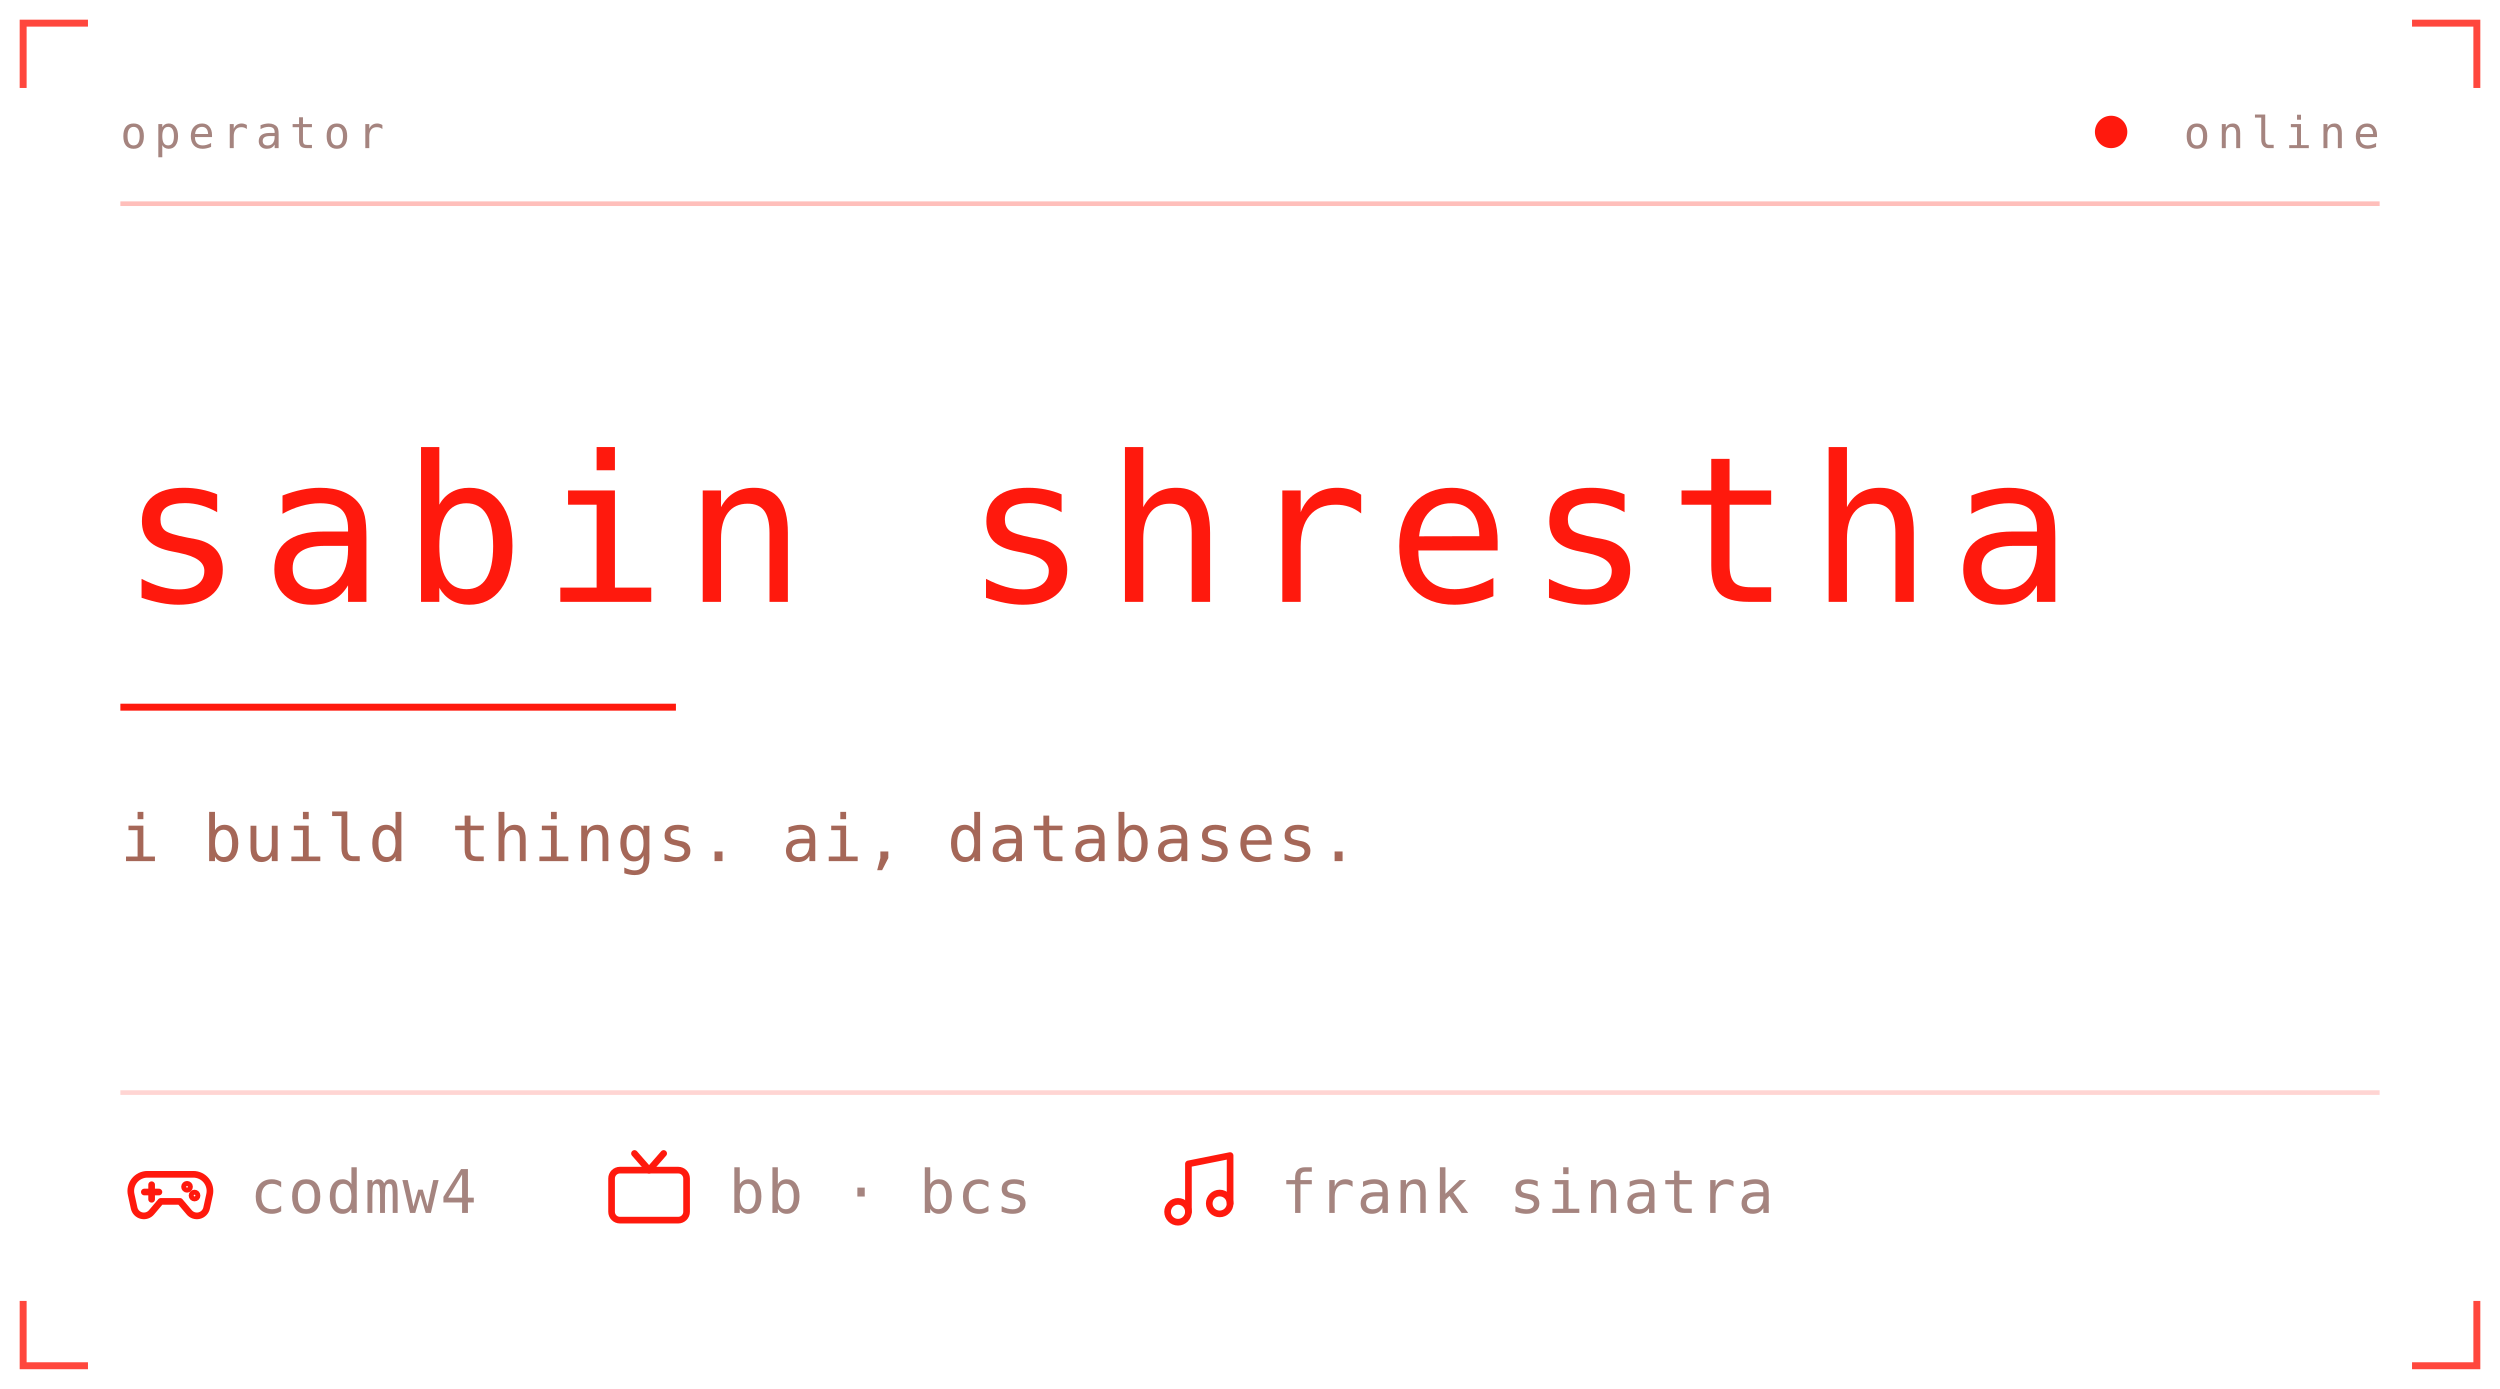
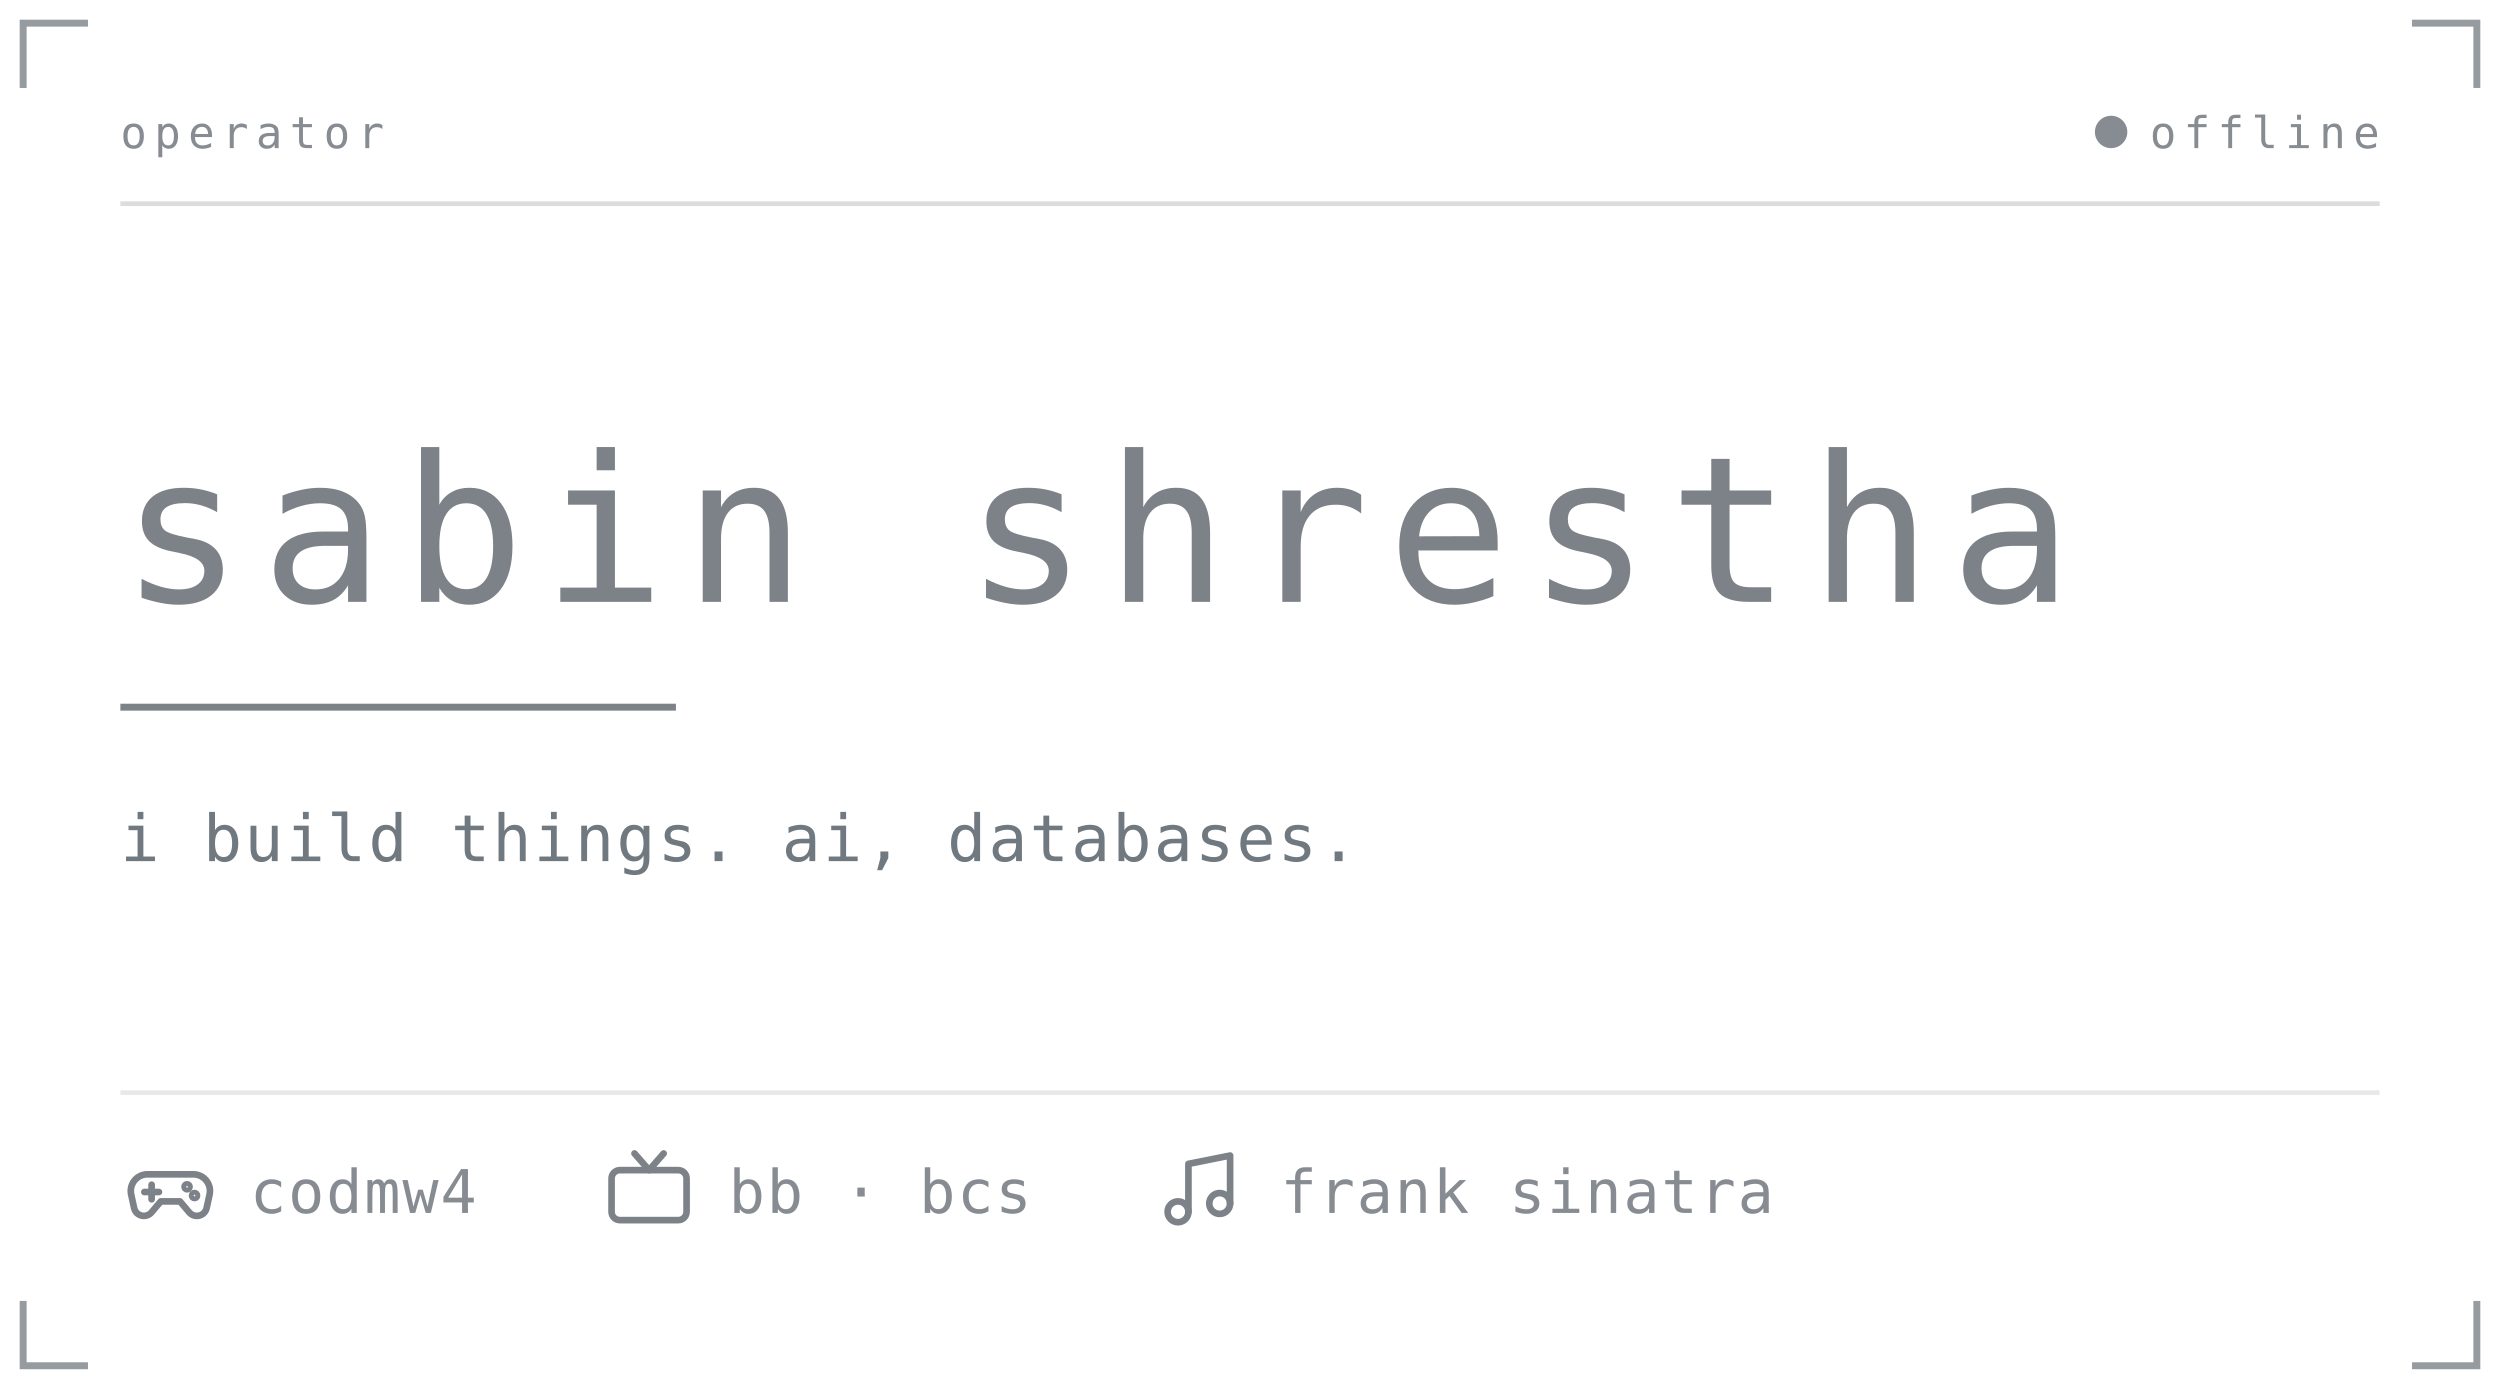
<svg xmlns="http://www.w3.org/2000/svg" viewBox="0 0 540 300" width="540" height="300" role="img" aria-labelledby="prft prfd">
  <defs>
    <linearGradient id="prfbg" x1="0" y1="0" x2="1" y2="1">
-       <stop offset="0" stop-color="#1f1312" />
-       <stop offset="1" stop-color="#0e0909" />
+       <stop offset="0" stop-color="#141417" />
+       <stop offset="1" stop-color="#0a0a0b" />
    </linearGradient>
  </defs>
  <style>
    .mono{font-family:ui-monospace,SFMono-Regular,Menlo,Consolas,"DejaVu Sans Mono",monospace}
-     .lbl{font-size:9.5px;letter-spacing:1.6px;fill:#a5847f}
-     .big{font-size:31px;font-weight:700;fill:#a56758}
-     .med{font-size:15px;font-weight:700;fill:#a56758}
-     .sm{font-size:11px;fill:#a56758}
-     .dim{font-size:11px;fill:#a5847f}
+     .lbl{font-size:9.5px;letter-spacing:1.6px;fill:#878c92}
+     .big{font-size:31px;font-weight:700;fill:#707880}
+     .med{font-size:15px;font-weight:700;fill:#707880}
+     .sm{font-size:11px;fill:#707880}
+     .dim{font-size:11px;fill:#878c92}
    
-     .pulse{animation:pulse 3.4s ease-in-out infinite}
-     @keyframes pulse{0%,100%{opacity:1}50%{opacity:.62}}
-     .ch{font-family:ui-monospace,SFMono-Regular,Menlo,Consolas,"DejaVu Sans Mono",monospace;font-size:44.0px;font-weight:300;fill:#ff190d}
-     .bio{font-size:14px;letter-spacing:.5px;fill:#a56758}
-     .st{font-size:13px;letter-spacing:.4px;fill:#a5847f}
-     .ch{animation:rise .9s cubic-bezier(.2,.8,.2,1) both;transform-box:fill-box}
-     .rule{animation:draw 1.2s .6s cubic-bezier(.6,0,.2,1) both;transform-box:fill-box;transform-origin:left}
-     .live{animation:pulse 2s ease-in-out infinite}
-     @keyframes rise{from{opacity:0;transform:translateY(12px)}to{opacity:1;transform:translateY(0)}}
-     @keyframes draw{from{transform:scaleX(0)}to{transform:scaleX(1)}}
+     .ch{font-family:ui-monospace,SFMono-Regular,Menlo,Consolas,"DejaVu Sans Mono",monospace;font-size:44.0px;font-weight:300;fill:#7c8288}
+     .bio{font-size:14px;letter-spacing:.5px;fill:#707880}
+     .st{font-size:13px;letter-spacing:.4px;fill:#878c92}
+     
</style>
-   <path d="M5 19V5H19M521 5H535V19M535 281V295H521M19 295H5V281" fill="none" stroke="#ff190d" stroke-width="1.5" stroke-opacity="0.8" />
+   <path d="M5 19V5H19M521 5H535V19M535 281V295H521M19 295H5V281" fill="none" stroke="#7c8288" stroke-width="1.5" stroke-opacity="0.8" />
  <text class="mono lbl" x="26" y="32">operator</text>
-   <circle class="live" cx="456" cy="28.5" r="3.5" fill="#ff190d" />
-   <text class="mono lbl" x="514" y="32" text-anchor="end">online</text>
-   <line x1="26" y1="44" x2="514" y2="44" stroke="#ff190d" stroke-opacity="0.28" />
+   <circle cx="456" cy="28.5" r="3.5" fill="#878c92" />
+   <text class="mono lbl" x="514" y="32" text-anchor="end">offline</text>
+   <line x1="26" y1="44" x2="514" y2="44" stroke="#7c8288" stroke-opacity="0.28" />
  <g transform="translate(0 34)">
    <text class="ch" x="26.0" y="96" style="animation-delay:0.00s">s</text>
    <text class="ch" x="56.4" y="96" style="animation-delay:0.05s">a</text>
    <text class="ch" x="86.8" y="96" style="animation-delay:0.10s">b</text>
    <text class="ch" x="117.2" y="96" style="animation-delay:0.15s">i</text>
    <text class="ch" x="147.6" y="96" style="animation-delay:0.20s">n</text>
    <text class="ch" x="208.4" y="96" style="animation-delay:0.30s">s</text>
    <text class="ch" x="238.8" y="96" style="animation-delay:0.35s">h</text>
    <text class="ch" x="269.2" y="96" style="animation-delay:0.40s">r</text>
    <text class="ch" x="299.6" y="96" style="animation-delay:0.45s">e</text>
    <text class="ch" x="330.0" y="96" style="animation-delay:0.50s">s</text>
    <text class="ch" x="360.4" y="96" style="animation-delay:0.55s">t</text>
    <text class="ch" x="390.8" y="96" style="animation-delay:0.60s">h</text>
    <text class="ch" x="421.2" y="96" style="animation-delay:0.65s">a</text>
-     <rect class="rule" x="26" y="118" width="120" height="1.5" fill="#ff190d" />
+     <rect class="rule" x="26" y="118" width="120" height="1.5" fill="#7c8288" />
    <text class="mono bio" x="26" y="152">i build things. ai, databases.</text>
  </g>
-   <line x1="26" y1="236" x2="514" y2="236" stroke="#ff190d" stroke-opacity="0.18" />
-   <g transform="translate(26 246) scale(0.9)" fill="none" stroke="#ff190d" stroke-width="1.6" stroke-linecap="round" stroke-linejoin="round">
+   <line x1="26" y1="236" x2="514" y2="236" stroke="#7c8288" stroke-opacity="0.18" />
+   <g transform="translate(26 246) scale(0.9)" fill="none" stroke="#7c8288" stroke-width="1.6" stroke-linecap="round" stroke-linejoin="round">
    <path d="M6.5 8.5h11a4 4 0 0 1 3.9 4.9l-.7 3.2a2.4 2.4 0 0 1-4.2 1l-2.2-2.6H9.7l-2.2 2.6a2.4 2.4 0 0 1-4.2-1l-.7-3.2A4 4 0 0 1 6.5 8.5z" />
    <path d="M7.5 11v3.5M5.75 12.75h3.5" />
    <circle cx="16" cy="11.5" r=".6" />
    <circle cx="17.8" cy="13.6" r=".6" />
  </g>
  <text class="mono st" x="54" y="262">codmw4</text>
-   <g transform="translate(129.4 246) scale(0.9)" fill="none" stroke="#ff190d" stroke-width="1.6" stroke-linecap="round" stroke-linejoin="round">
+   <g transform="translate(129.4 246) scale(0.9)" fill="none" stroke="#7c8288" stroke-width="1.6" stroke-linecap="round" stroke-linejoin="round">
    <rect x="3" y="7.5" width="18" height="12" rx="2" />
    <path d="M8.5 3.5l3.5 4 3.5-4" />
  </g>
  <text class="mono st" x="157.4" y="262">bb · bcs</text>
-   <g transform="translate(248.6 246) scale(0.9)" fill="none" stroke="#ff190d" stroke-width="1.6" stroke-linecap="round" stroke-linejoin="round">
+   <g transform="translate(248.6 246) scale(0.9)" fill="none" stroke="#7c8288" stroke-width="1.6" stroke-linecap="round" stroke-linejoin="round">
    <path d="M9 17.5V6l10-2v11.5" />
    <circle cx="6.5" cy="17.5" r="2.5" />
    <circle cx="16.5" cy="15.5" r="2.5" />
  </g>
  <text class="mono st" x="276.6" y="262">frank sinatra</text>
</svg>
